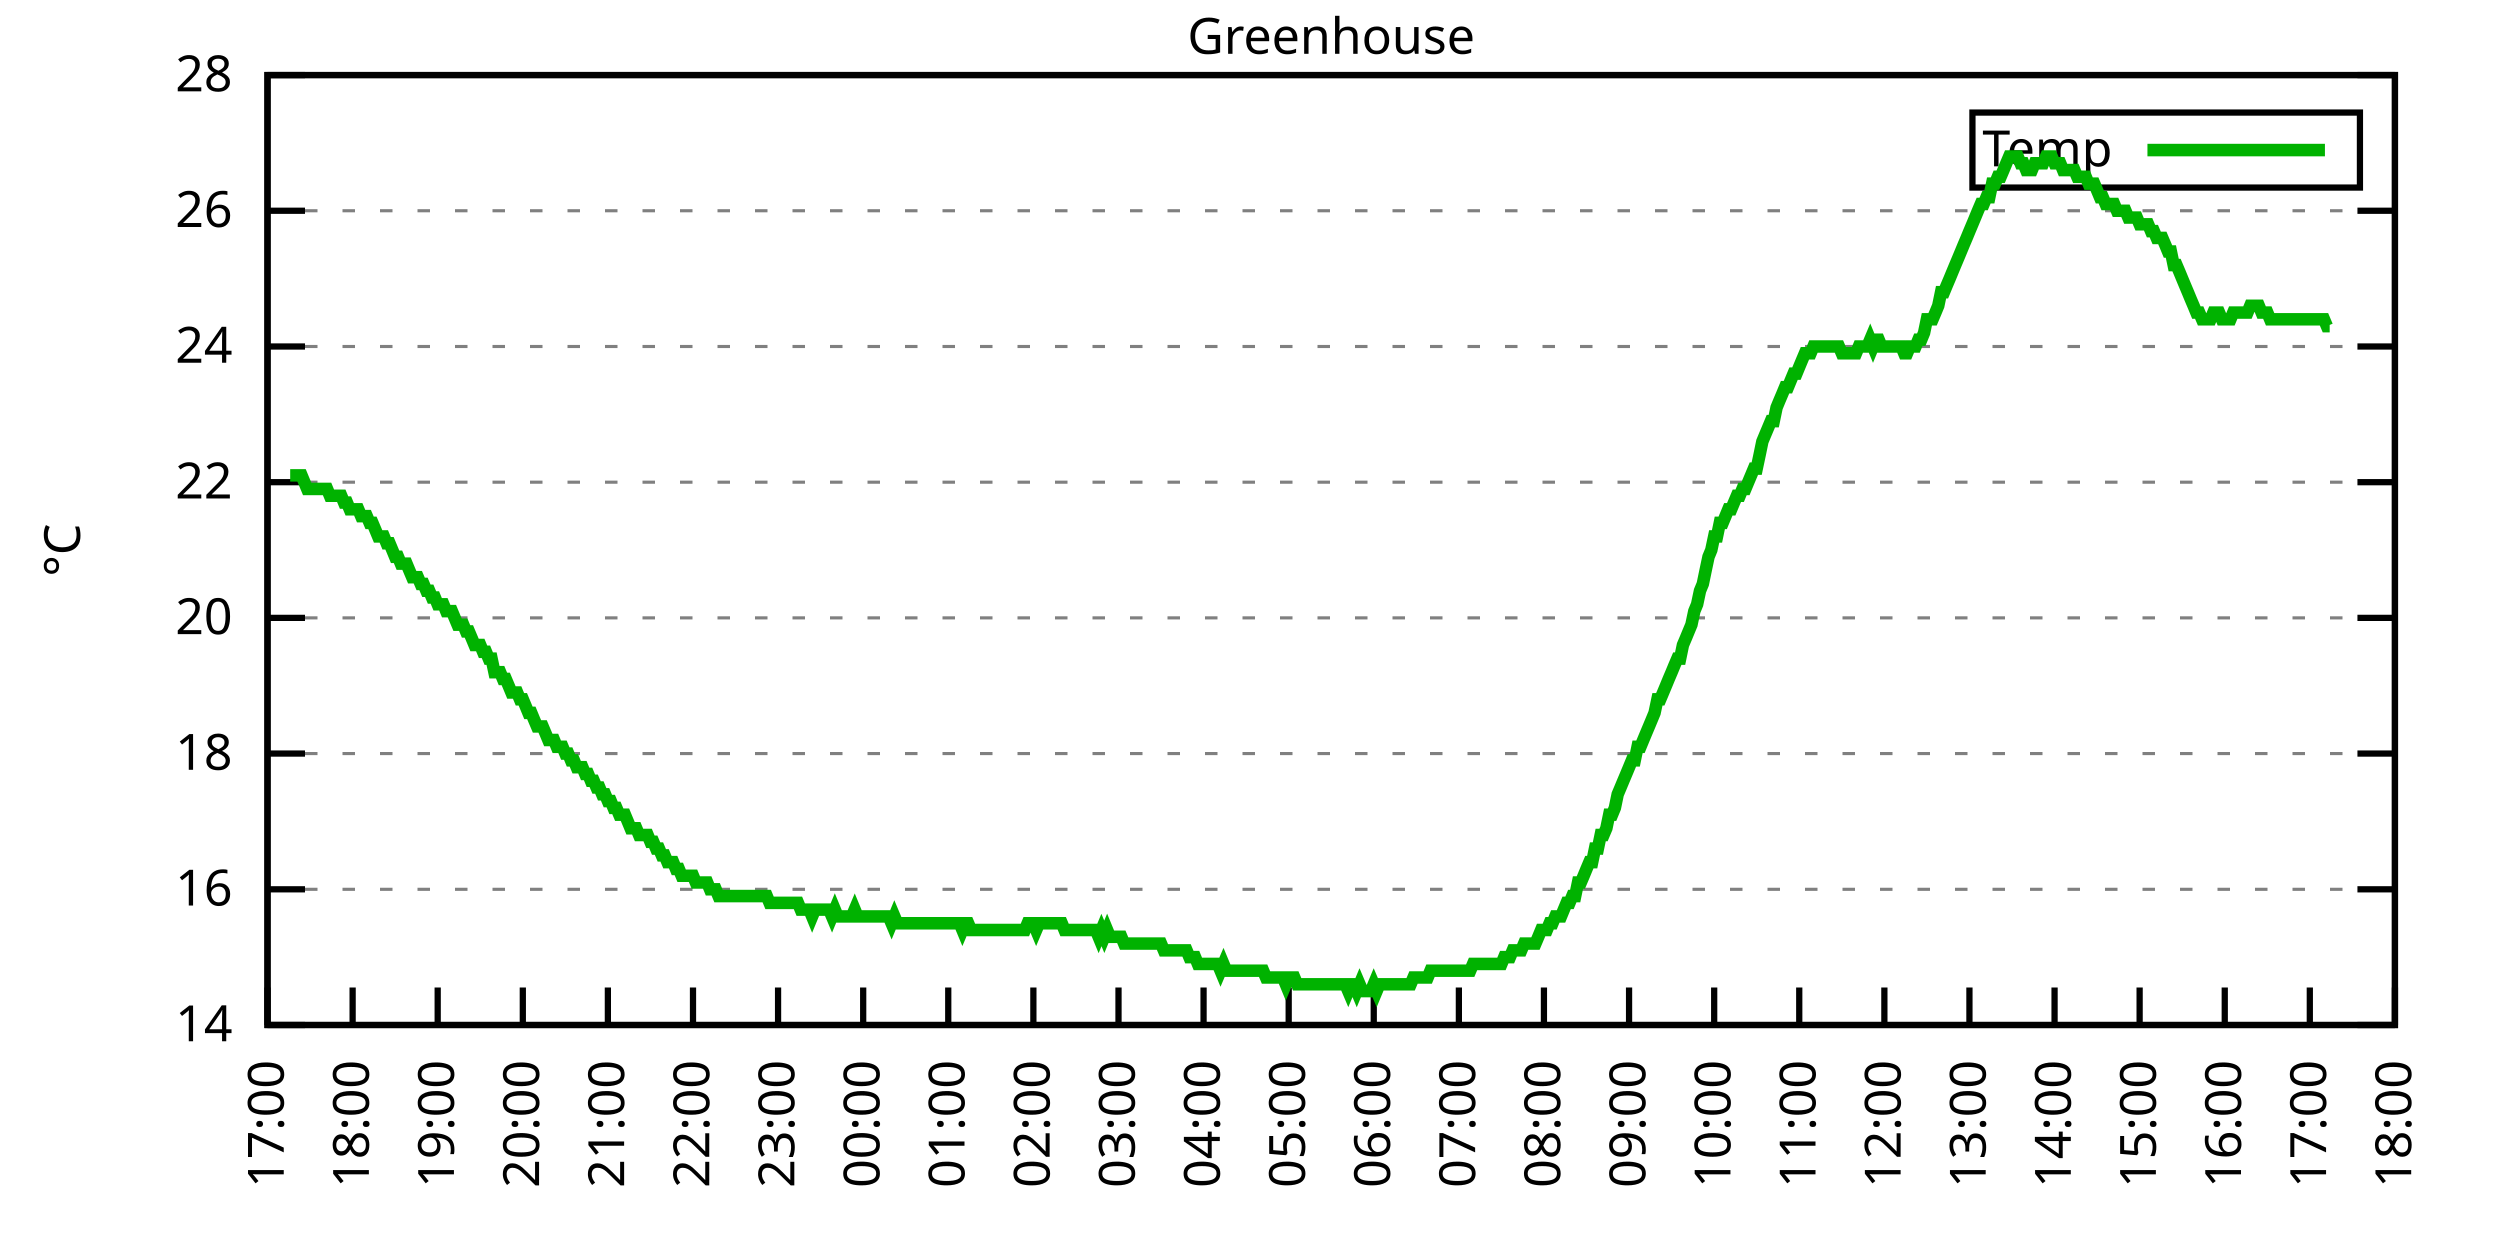
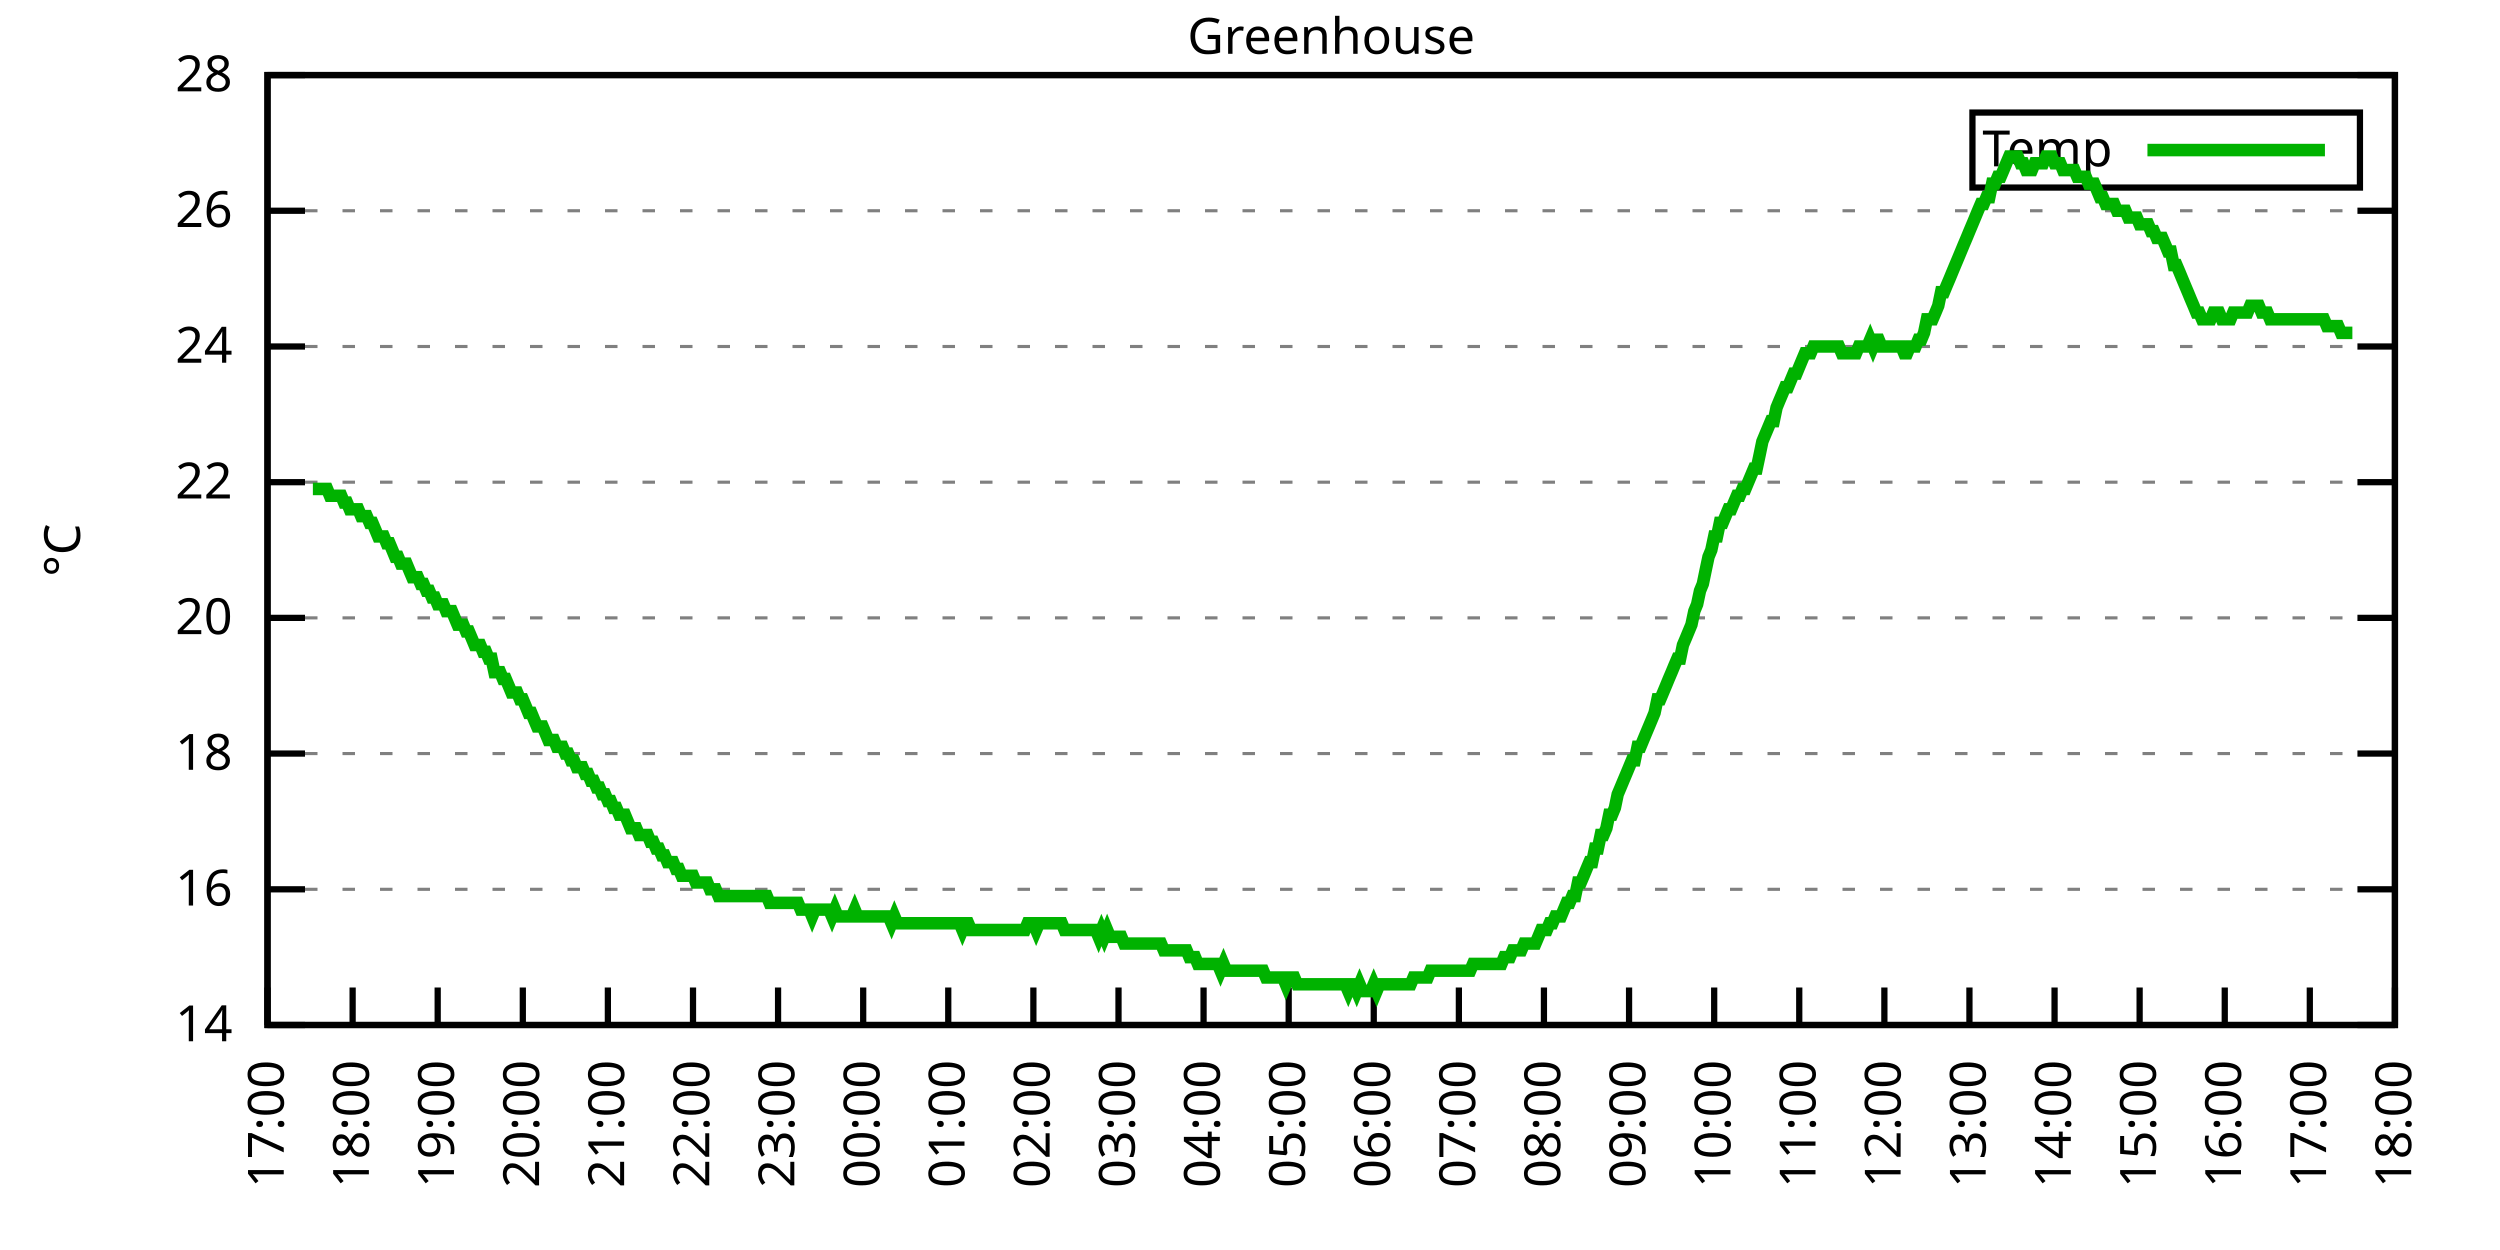
<svg xmlns="http://www.w3.org/2000/svg" xmlns:xlink="http://www.w3.org/1999/xlink" width="400" height="200" viewBox="0 0 400 200">
  <g id="gnuplot_canvas">
    <rect x="0" y="0" width="400" height="200" fill="none" />
    <defs>
      <circle id="gpDot" r="0.5" stroke-width="0.5" stroke="currentColor" />
      <path id="gpPt0" stroke-width="0.333" stroke="currentColor" d="M-1,0 h2 M0,-1 v2" />
      <path id="gpPt1" stroke-width="0.333" stroke="currentColor" d="M-1,-1 L1,1 M1,-1 L-1,1" />
      <path id="gpPt2" stroke-width="0.333" stroke="currentColor" d="M-1,0 L1,0 M0,-1 L0,1 M-1,-1 L1,1 M-1,1 L1,-1" />
      <rect id="gpPt3" stroke-width="0.333" stroke="currentColor" x="-1" y="-1" width="2" height="2" />
      <rect id="gpPt4" stroke-width="0.333" stroke="currentColor" fill="currentColor" x="-1" y="-1" width="2" height="2" />
      <circle id="gpPt5" stroke-width="0.333" stroke="currentColor" cx="0" cy="0" r="1" />
      <use xlink:href="#gpPt5" id="gpPt6" fill="currentColor" stroke="none" />
      <path id="gpPt7" stroke-width="0.333" stroke="currentColor" d="M0,-1.33 L-1.33,0.67 L1.33,0.67 z" />
      <use xlink:href="#gpPt7" id="gpPt8" fill="currentColor" stroke="none" />
      <use xlink:href="#gpPt7" id="gpPt9" stroke="currentColor" transform="rotate(180)" />
      <use xlink:href="#gpPt9" id="gpPt10" fill="currentColor" stroke="none" />
      <use xlink:href="#gpPt3" id="gpPt11" stroke="currentColor" transform="rotate(45)" />
      <use xlink:href="#gpPt11" id="gpPt12" fill="currentColor" stroke="none" />
      <path id="gpPt13" stroke-width="0.333" stroke="currentColor" d="M0,1.330 L1.265,0.411 L0.782,-1.067 L-0.782,-1.076 L-1.265,0.411 z" />
      <use xlink:href="#gpPt13" id="gpPt14" fill="currentColor" stroke="none" />
      <filter id="textbox" filterUnits="objectBoundingBox" x="0" y="0" height="1" width="1">
        <feFlood flood-color="white" flood-opacity="1" result="bgnd" />
        <feComposite in="SourceGraphic" in2="bgnd" operator="atop" />
      </filter>
      <filter id="greybox" filterUnits="objectBoundingBox" x="0" y="0" height="1" width="1">
        <feFlood flood-color="lightgrey" flood-opacity="1" result="grey" />
        <feComposite in="SourceGraphic" in2="grey" operator="atop" />
      </filter>
    </defs>
    <g fill="none" color="white" stroke="currentColor" stroke-width="1.00" stroke-linecap="butt" stroke-linejoin="miter">
</g>
    <g fill="none" color="black" stroke="currentColor" stroke-width="1.00" stroke-linecap="butt" stroke-linejoin="miter">
      <g stroke="none" shape-rendering="crispEdges">
        <polygon fill="rgb(255, 255, 255)" points="42.80,164.00 383.18,164.00 383.18,12.02 42.80,12.02 " />
      </g>
    </g>
    <g fill="none" color="black" stroke="currentColor" stroke-width="1.00" stroke-linecap="butt" stroke-linejoin="miter">
</g>
    <g fill="none" color="black" stroke="black" stroke-width="0.50" stroke-linecap="butt" stroke-linejoin="miter">
</g>
    <g fill="none" color="gray" stroke="currentColor" stroke-width="0.50" stroke-linecap="butt" stroke-linejoin="miter">
      <path stroke="gray" stroke-dasharray="2,4" class="gridline" d="M42.80,164.00 L383.19,164.00  " />
    </g>
    <g fill="none" color="gray" stroke="gray" stroke-width="1.00" stroke-linecap="butt" stroke-linejoin="miter">
</g>
    <g fill="none" color="black" stroke="currentColor" stroke-width="1.00" stroke-linecap="butt" stroke-linejoin="miter">
      <path stroke="black" d="M42.80,164.00 L48.80,164.00 M383.19,164.00 L377.19,164.00  " />
      <g transform="translate(37.20,166.60)" stroke="none" fill="black" font-family="Sans" font-size="8.00" text-anchor="end">
        <text>
          <tspan font-family="Sans"> 14</tspan>
        </text>
      </g>
    </g>
    <g fill="none" color="black" stroke="currentColor" stroke-width="1.00" stroke-linecap="butt" stroke-linejoin="miter">
</g>
    <g fill="none" color="black" stroke="black" stroke-width="0.50" stroke-linecap="butt" stroke-linejoin="miter">
</g>
    <g fill="none" color="gray" stroke="currentColor" stroke-width="0.50" stroke-linecap="butt" stroke-linejoin="miter">
      <path stroke="gray" stroke-dasharray="2,4" class="gridline" d="M42.80,142.29 L383.19,142.29  " />
    </g>
    <g fill="none" color="gray" stroke="gray" stroke-width="1.00" stroke-linecap="butt" stroke-linejoin="miter">
</g>
    <g fill="none" color="black" stroke="currentColor" stroke-width="1.00" stroke-linecap="butt" stroke-linejoin="miter">
      <path stroke="black" d="M42.80,142.29 L48.80,142.29 M383.19,142.29 L377.19,142.29  " />
      <g transform="translate(37.20,144.89)" stroke="none" fill="black" font-family="Sans" font-size="8.00" text-anchor="end">
        <text>
          <tspan font-family="Sans"> 16</tspan>
        </text>
      </g>
    </g>
    <g fill="none" color="black" stroke="currentColor" stroke-width="1.00" stroke-linecap="butt" stroke-linejoin="miter">
</g>
    <g fill="none" color="black" stroke="black" stroke-width="0.50" stroke-linecap="butt" stroke-linejoin="miter">
</g>
    <g fill="none" color="gray" stroke="currentColor" stroke-width="0.50" stroke-linecap="butt" stroke-linejoin="miter">
      <path stroke="gray" stroke-dasharray="2,4" class="gridline" d="M42.80,120.57 L383.19,120.57  " />
    </g>
    <g fill="none" color="gray" stroke="gray" stroke-width="1.00" stroke-linecap="butt" stroke-linejoin="miter">
</g>
    <g fill="none" color="black" stroke="currentColor" stroke-width="1.00" stroke-linecap="butt" stroke-linejoin="miter">
      <path stroke="black" d="M42.80,120.57 L48.80,120.57 M383.19,120.57 L377.19,120.57  " />
      <g transform="translate(37.20,123.17)" stroke="none" fill="black" font-family="Sans" font-size="8.00" text-anchor="end">
        <text>
          <tspan font-family="Sans"> 18</tspan>
        </text>
      </g>
    </g>
    <g fill="none" color="black" stroke="currentColor" stroke-width="1.00" stroke-linecap="butt" stroke-linejoin="miter">
</g>
    <g fill="none" color="black" stroke="black" stroke-width="0.50" stroke-linecap="butt" stroke-linejoin="miter">
</g>
    <g fill="none" color="gray" stroke="currentColor" stroke-width="0.50" stroke-linecap="butt" stroke-linejoin="miter">
      <path stroke="gray" stroke-dasharray="2,4" class="gridline" d="M42.80,98.86 L383.19,98.86  " />
    </g>
    <g fill="none" color="gray" stroke="gray" stroke-width="1.00" stroke-linecap="butt" stroke-linejoin="miter">
</g>
    <g fill="none" color="black" stroke="currentColor" stroke-width="1.00" stroke-linecap="butt" stroke-linejoin="miter">
      <path stroke="black" d="M42.80,98.86 L48.80,98.86 M383.19,98.86 L377.19,98.86  " />
      <g transform="translate(37.20,101.46)" stroke="none" fill="black" font-family="Sans" font-size="8.00" text-anchor="end">
        <text>
          <tspan font-family="Sans"> 20</tspan>
        </text>
      </g>
    </g>
    <g fill="none" color="black" stroke="currentColor" stroke-width="1.00" stroke-linecap="butt" stroke-linejoin="miter">
</g>
    <g fill="none" color="black" stroke="black" stroke-width="0.50" stroke-linecap="butt" stroke-linejoin="miter">
</g>
    <g fill="none" color="gray" stroke="currentColor" stroke-width="0.50" stroke-linecap="butt" stroke-linejoin="miter">
      <path stroke="gray" stroke-dasharray="2,4" class="gridline" d="M42.80,77.15 L383.19,77.15  " />
    </g>
    <g fill="none" color="gray" stroke="gray" stroke-width="1.00" stroke-linecap="butt" stroke-linejoin="miter">
</g>
    <g fill="none" color="black" stroke="currentColor" stroke-width="1.00" stroke-linecap="butt" stroke-linejoin="miter">
      <path stroke="black" d="M42.80,77.15 L48.80,77.15 M383.19,77.15 L377.19,77.15  " />
      <g transform="translate(37.20,79.75)" stroke="none" fill="black" font-family="Sans" font-size="8.00" text-anchor="end">
        <text>
          <tspan font-family="Sans"> 22</tspan>
        </text>
      </g>
    </g>
    <g fill="none" color="black" stroke="currentColor" stroke-width="1.00" stroke-linecap="butt" stroke-linejoin="miter">
</g>
    <g fill="none" color="black" stroke="black" stroke-width="0.50" stroke-linecap="butt" stroke-linejoin="miter">
</g>
    <g fill="none" color="gray" stroke="currentColor" stroke-width="0.50" stroke-linecap="butt" stroke-linejoin="miter">
      <path stroke="gray" stroke-dasharray="2,4" class="gridline" d="M42.80,55.44 L383.19,55.44  " />
    </g>
    <g fill="none" color="gray" stroke="gray" stroke-width="1.00" stroke-linecap="butt" stroke-linejoin="miter">
</g>
    <g fill="none" color="black" stroke="currentColor" stroke-width="1.00" stroke-linecap="butt" stroke-linejoin="miter">
      <path stroke="black" d="M42.80,55.44 L48.80,55.44 M383.19,55.44 L377.19,55.44  " />
      <g transform="translate(37.20,58.04)" stroke="none" fill="black" font-family="Sans" font-size="8.00" text-anchor="end">
        <text>
          <tspan font-family="Sans"> 24</tspan>
        </text>
      </g>
    </g>
    <g fill="none" color="black" stroke="currentColor" stroke-width="1.00" stroke-linecap="butt" stroke-linejoin="miter">
</g>
    <g fill="none" color="black" stroke="black" stroke-width="0.50" stroke-linecap="butt" stroke-linejoin="miter">
</g>
    <g fill="none" color="gray" stroke="currentColor" stroke-width="0.50" stroke-linecap="butt" stroke-linejoin="miter">
      <path stroke="gray" stroke-dasharray="2,4" class="gridline" d="M42.80,33.72 L383.19,33.72  " />
    </g>
    <g fill="none" color="gray" stroke="gray" stroke-width="1.00" stroke-linecap="butt" stroke-linejoin="miter">
</g>
    <g fill="none" color="black" stroke="currentColor" stroke-width="1.00" stroke-linecap="butt" stroke-linejoin="miter">
      <path stroke="black" d="M42.80,33.72 L48.80,33.72 M383.19,33.72 L377.19,33.72  " />
      <g transform="translate(37.20,36.32)" stroke="none" fill="black" font-family="Sans" font-size="8.00" text-anchor="end">
        <text>
          <tspan font-family="Sans"> 26</tspan>
        </text>
      </g>
    </g>
    <g fill="none" color="black" stroke="currentColor" stroke-width="1.00" stroke-linecap="butt" stroke-linejoin="miter">
</g>
    <g fill="none" color="black" stroke="black" stroke-width="0.50" stroke-linecap="butt" stroke-linejoin="miter">
</g>
    <g fill="none" color="gray" stroke="currentColor" stroke-width="0.50" stroke-linecap="butt" stroke-linejoin="miter">
      <path stroke="gray" stroke-dasharray="2,4" class="gridline" d="M42.80,12.01 L383.19,12.01  " />
    </g>
    <g fill="none" color="gray" stroke="gray" stroke-width="1.00" stroke-linecap="butt" stroke-linejoin="miter">
</g>
    <g fill="none" color="black" stroke="currentColor" stroke-width="1.00" stroke-linecap="butt" stroke-linejoin="miter">
      <path stroke="black" d="M42.80,12.01 L48.80,12.01 M383.19,12.01 L377.19,12.01  " />
      <g transform="translate(37.20,14.61)" stroke="none" fill="black" font-family="Sans" font-size="8.00" text-anchor="end">
        <text>
          <tspan font-family="Sans"> 28</tspan>
        </text>
      </g>
    </g>
    <g fill="none" color="black" stroke="currentColor" stroke-width="1.00" stroke-linecap="butt" stroke-linejoin="miter">
      <path stroke="black" d="M42.80,164.00 L42.80,158.00  " />
      <g transform="translate(45.40,169.60) rotate(270.00)" stroke="none" fill="black" font-family="Sans" font-size="8.00" text-anchor="end">
        <text>
          <tspan font-family="Sans">17:00</tspan>
        </text>
      </g>
    </g>
    <g fill="none" color="black" stroke="currentColor" stroke-width="1.00" stroke-linecap="butt" stroke-linejoin="miter">
      <path stroke="black" d="M56.42,164.00 L56.42,158.00  " />
      <g transform="translate(59.02,169.60) rotate(270.00)" stroke="none" fill="black" font-family="Sans" font-size="8.00" text-anchor="end">
        <text>
          <tspan font-family="Sans">18:00</tspan>
        </text>
      </g>
    </g>
    <g fill="none" color="black" stroke="currentColor" stroke-width="1.00" stroke-linecap="butt" stroke-linejoin="miter">
      <path stroke="black" d="M70.03,164.00 L70.03,158.00  " />
      <g transform="translate(72.63,169.60) rotate(270.00)" stroke="none" fill="black" font-family="Sans" font-size="8.00" text-anchor="end">
        <text>
          <tspan font-family="Sans">19:00</tspan>
        </text>
      </g>
    </g>
    <g fill="none" color="black" stroke="currentColor" stroke-width="1.00" stroke-linecap="butt" stroke-linejoin="miter">
      <path stroke="black" d="M83.65,164.00 L83.65,158.00  " />
      <g transform="translate(86.25,169.60) rotate(270.00)" stroke="none" fill="black" font-family="Sans" font-size="8.00" text-anchor="end">
        <text>
          <tspan font-family="Sans">20:00</tspan>
        </text>
      </g>
    </g>
    <g fill="none" color="black" stroke="currentColor" stroke-width="1.00" stroke-linecap="butt" stroke-linejoin="miter">
      <path stroke="black" d="M97.26,164.00 L97.26,158.00  " />
      <g transform="translate(99.86,169.60) rotate(270.00)" stroke="none" fill="black" font-family="Sans" font-size="8.00" text-anchor="end">
        <text>
          <tspan font-family="Sans">21:00</tspan>
        </text>
      </g>
    </g>
    <g fill="none" color="black" stroke="currentColor" stroke-width="1.00" stroke-linecap="butt" stroke-linejoin="miter">
      <path stroke="black" d="M110.88,164.00 L110.88,158.00  " />
      <g transform="translate(113.48,169.60) rotate(270.00)" stroke="none" fill="black" font-family="Sans" font-size="8.00" text-anchor="end">
        <text>
          <tspan font-family="Sans">22:00</tspan>
        </text>
      </g>
    </g>
    <g fill="none" color="black" stroke="currentColor" stroke-width="1.00" stroke-linecap="butt" stroke-linejoin="miter">
      <path stroke="black" d="M124.49,164.00 L124.49,158.00  " />
      <g transform="translate(127.09,169.60) rotate(270.00)" stroke="none" fill="black" font-family="Sans" font-size="8.00" text-anchor="end">
        <text>
          <tspan font-family="Sans">23:00</tspan>
        </text>
      </g>
    </g>
    <g fill="none" color="black" stroke="currentColor" stroke-width="1.00" stroke-linecap="butt" stroke-linejoin="miter">
      <path stroke="black" d="M138.11,164.00 L138.11,158.00  " />
      <g transform="translate(140.71,169.60) rotate(270.00)" stroke="none" fill="black" font-family="Sans" font-size="8.00" text-anchor="end">
        <text>
          <tspan font-family="Sans">00:00</tspan>
        </text>
      </g>
    </g>
    <g fill="none" color="black" stroke="currentColor" stroke-width="1.00" stroke-linecap="butt" stroke-linejoin="miter">
      <path stroke="black" d="M151.72,164.00 L151.72,158.00  " />
      <g transform="translate(154.32,169.60) rotate(270.00)" stroke="none" fill="black" font-family="Sans" font-size="8.00" text-anchor="end">
        <text>
          <tspan font-family="Sans">01:00</tspan>
        </text>
      </g>
    </g>
    <g fill="none" color="black" stroke="currentColor" stroke-width="1.00" stroke-linecap="butt" stroke-linejoin="miter">
      <path stroke="black" d="M165.34,164.00 L165.34,158.00  " />
      <g transform="translate(167.94,169.60) rotate(270.00)" stroke="none" fill="black" font-family="Sans" font-size="8.00" text-anchor="end">
        <text>
          <tspan font-family="Sans">02:00</tspan>
        </text>
      </g>
    </g>
    <g fill="none" color="black" stroke="currentColor" stroke-width="1.00" stroke-linecap="butt" stroke-linejoin="miter">
      <path stroke="black" d="M178.96,164.00 L178.96,158.00  " />
      <g transform="translate(181.56,169.60) rotate(270.00)" stroke="none" fill="black" font-family="Sans" font-size="8.00" text-anchor="end">
        <text>
          <tspan font-family="Sans">03:00</tspan>
        </text>
      </g>
    </g>
    <g fill="none" color="black" stroke="currentColor" stroke-width="1.00" stroke-linecap="butt" stroke-linejoin="miter">
      <path stroke="black" d="M192.57,164.00 L192.57,158.00  " />
      <g transform="translate(195.17,169.60) rotate(270.00)" stroke="none" fill="black" font-family="Sans" font-size="8.00" text-anchor="end">
        <text>
          <tspan font-family="Sans">04:00</tspan>
        </text>
      </g>
    </g>
    <g fill="none" color="black" stroke="currentColor" stroke-width="1.00" stroke-linecap="butt" stroke-linejoin="miter">
      <path stroke="black" d="M206.19,164.00 L206.19,158.00  " />
      <g transform="translate(208.79,169.60) rotate(270.00)" stroke="none" fill="black" font-family="Sans" font-size="8.00" text-anchor="end">
        <text>
          <tspan font-family="Sans">05:00</tspan>
        </text>
      </g>
    </g>
    <g fill="none" color="black" stroke="currentColor" stroke-width="1.00" stroke-linecap="butt" stroke-linejoin="miter">
      <path stroke="black" d="M219.80,164.00 L219.80,158.00  " />
      <g transform="translate(222.40,169.60) rotate(270.00)" stroke="none" fill="black" font-family="Sans" font-size="8.00" text-anchor="end">
        <text>
          <tspan font-family="Sans">06:00</tspan>
        </text>
      </g>
    </g>
    <g fill="none" color="black" stroke="currentColor" stroke-width="1.00" stroke-linecap="butt" stroke-linejoin="miter">
      <path stroke="black" d="M233.42,164.00 L233.42,158.00  " />
      <g transform="translate(236.02,169.60) rotate(270.00)" stroke="none" fill="black" font-family="Sans" font-size="8.00" text-anchor="end">
        <text>
          <tspan font-family="Sans">07:00</tspan>
        </text>
      </g>
    </g>
    <g fill="none" color="black" stroke="currentColor" stroke-width="1.00" stroke-linecap="butt" stroke-linejoin="miter">
      <path stroke="black" d="M247.03,164.00 L247.03,158.00  " />
      <g transform="translate(249.63,169.60) rotate(270.00)" stroke="none" fill="black" font-family="Sans" font-size="8.00" text-anchor="end">
        <text>
          <tspan font-family="Sans">08:00</tspan>
        </text>
      </g>
    </g>
    <g fill="none" color="black" stroke="currentColor" stroke-width="1.00" stroke-linecap="butt" stroke-linejoin="miter">
      <path stroke="black" d="M260.65,164.00 L260.65,158.00  " />
      <g transform="translate(263.25,169.60) rotate(270.00)" stroke="none" fill="black" font-family="Sans" font-size="8.00" text-anchor="end">
        <text>
          <tspan font-family="Sans">09:00</tspan>
        </text>
      </g>
    </g>
    <g fill="none" color="black" stroke="currentColor" stroke-width="1.00" stroke-linecap="butt" stroke-linejoin="miter">
      <path stroke="black" d="M274.27,164.00 L274.27,158.00  " />
      <g transform="translate(276.87,169.60) rotate(270.00)" stroke="none" fill="black" font-family="Sans" font-size="8.00" text-anchor="end">
        <text>
          <tspan font-family="Sans">10:00</tspan>
        </text>
      </g>
    </g>
    <g fill="none" color="black" stroke="currentColor" stroke-width="1.00" stroke-linecap="butt" stroke-linejoin="miter">
      <path stroke="black" d="M287.88,164.00 L287.88,158.00  " />
      <g transform="translate(290.48,169.60) rotate(270.00)" stroke="none" fill="black" font-family="Sans" font-size="8.00" text-anchor="end">
        <text>
          <tspan font-family="Sans">11:00</tspan>
        </text>
      </g>
    </g>
    <g fill="none" color="black" stroke="currentColor" stroke-width="1.00" stroke-linecap="butt" stroke-linejoin="miter">
      <path stroke="black" d="M301.50,164.00 L301.50,158.00  " />
      <g transform="translate(304.10,169.60) rotate(270.00)" stroke="none" fill="black" font-family="Sans" font-size="8.00" text-anchor="end">
        <text>
          <tspan font-family="Sans">12:00</tspan>
        </text>
      </g>
    </g>
    <g fill="none" color="black" stroke="currentColor" stroke-width="1.00" stroke-linecap="butt" stroke-linejoin="miter">
      <path stroke="black" d="M315.11,164.00 L315.11,158.00  " />
      <g transform="translate(317.71,169.60) rotate(270.00)" stroke="none" fill="black" font-family="Sans" font-size="8.00" text-anchor="end">
        <text>
          <tspan font-family="Sans">13:00</tspan>
        </text>
      </g>
    </g>
    <g fill="none" color="black" stroke="currentColor" stroke-width="1.00" stroke-linecap="butt" stroke-linejoin="miter">
      <path stroke="black" d="M328.73,164.00 L328.73,158.00  " />
      <g transform="translate(331.33,169.60) rotate(270.00)" stroke="none" fill="black" font-family="Sans" font-size="8.00" text-anchor="end">
        <text>
          <tspan font-family="Sans">14:00</tspan>
        </text>
      </g>
    </g>
    <g fill="none" color="black" stroke="currentColor" stroke-width="1.00" stroke-linecap="butt" stroke-linejoin="miter">
      <path stroke="black" d="M342.34,164.00 L342.34,158.00  " />
      <g transform="translate(344.94,169.60) rotate(270.00)" stroke="none" fill="black" font-family="Sans" font-size="8.00" text-anchor="end">
        <text>
          <tspan font-family="Sans">15:00</tspan>
        </text>
      </g>
    </g>
    <g fill="none" color="black" stroke="currentColor" stroke-width="1.00" stroke-linecap="butt" stroke-linejoin="miter">
      <path stroke="black" d="M355.96,164.00 L355.96,158.00  " />
      <g transform="translate(358.56,169.60) rotate(270.00)" stroke="none" fill="black" font-family="Sans" font-size="8.00" text-anchor="end">
        <text>
          <tspan font-family="Sans">16:00</tspan>
        </text>
      </g>
    </g>
    <g fill="none" color="black" stroke="currentColor" stroke-width="1.00" stroke-linecap="butt" stroke-linejoin="miter">
      <path stroke="black" d="M369.57,164.00 L369.57,158.00  " />
      <g transform="translate(372.17,169.60) rotate(270.00)" stroke="none" fill="black" font-family="Sans" font-size="8.00" text-anchor="end">
        <text>
          <tspan font-family="Sans">17:00</tspan>
        </text>
      </g>
    </g>
    <g fill="none" color="black" stroke="currentColor" stroke-width="1.00" stroke-linecap="butt" stroke-linejoin="miter">
      <path stroke="black" d="M383.19,164.00 L383.19,158.00  " />
      <g transform="translate(385.79,169.60) rotate(270.00)" stroke="none" fill="black" font-family="Sans" font-size="8.00" text-anchor="end">
        <text>
          <tspan font-family="Sans">18:00</tspan>
        </text>
      </g>
    </g>
    <g fill="none" color="black" stroke="currentColor" stroke-width="1.00" stroke-linecap="butt" stroke-linejoin="miter">
</g>
    <g fill="none" color="black" stroke="currentColor" stroke-width="1.00" stroke-linecap="butt" stroke-linejoin="miter">
      <path stroke="black" d="M42.80,12.01 L42.80,164.00 L383.19,164.00 L383.19,12.01 L42.80,12.01 Z  " />
    </g>
    <g fill="none" color="black" stroke="currentColor" stroke-width="1.00" stroke-linecap="butt" stroke-linejoin="miter">
</g>
    <g fill="none" color="black" stroke="currentColor" stroke-width="1.00" stroke-linecap="butt" stroke-linejoin="miter">
      <path stroke="black" d="M315.59,30.01 L315.59,18.01 L377.59,18.01 L377.59,30.01 L315.59,30.01 Z  " />
    </g>
    <g id="Greenhouse_plot_1">
      <g fill="none" color="white" stroke="black" stroke-width="2.00" stroke-linecap="butt" stroke-linejoin="miter">
</g>
      <g fill="none" color="black" stroke="currentColor" stroke-width="2.00" stroke-linecap="butt" stroke-linejoin="miter">
        <g transform="translate(337.99,26.61)" stroke="none" fill="black" font-family="Sans" font-size="8.00" text-anchor="end">
          <text>
            <tspan font-family="Sans">Temp</tspan>
          </text>
        </g>
      </g>
      <g fill="none" color="black" stroke="currentColor" stroke-width="2.00" stroke-linecap="butt" stroke-linejoin="miter">
-         <path stroke="rgb(  0, 178,   0)" d="M343.59,24.01 L371.99,24.01 M46.43,76.06 L46.88,76.06 L47.34,76.06 L47.79,76.06 L48.25,76.06 L48.70,77.15   L49.15,78.23 L49.61,78.23 L50.06,78.23 L50.52,78.23 L50.97,78.23 L51.42,78.23 L51.88,78.23 L52.33,78.23   L52.78,79.32 L53.24,79.32 L53.69,79.32 L54.15,79.32 L54.60,79.32 L55.05,80.41 L55.51,80.41 L55.96,81.49   L56.42,81.49 L56.87,81.49 L57.32,81.49 L57.78,82.58 L58.23,82.58 L58.68,82.58 L59.14,83.66 L59.59,83.66   L60.05,84.75 L60.50,85.83 L60.95,85.83 L61.41,85.83 L61.86,86.92 L62.32,86.92 L62.77,88.00 L63.22,89.09   L63.68,89.09 L64.13,90.18 L64.58,90.18 L65.04,90.18 L65.49,91.26 L65.95,92.35 L66.40,92.35 L66.85,92.35   L67.31,93.43 L67.76,93.43 L68.22,94.52 L68.67,94.52 L69.12,95.60 L69.58,95.60 L70.03,96.69 L70.49,96.69   L70.94,96.69 L71.39,97.78 L71.85,97.78 L72.30,97.78 L72.75,98.86 L73.21,99.95 L73.66,99.95 L74.12,99.95   L74.57,101.03 L75.02,101.03 L75.48,102.12 L75.93,103.20 L76.39,103.20 L76.84,103.20 L77.29,104.29 L77.75,104.29   L78.20,105.38 L78.65,105.38 L79.11,107.55 L79.56,107.55 L80.02,107.55 L80.47,108.63 L80.92,108.63 L81.38,109.72   L81.83,110.80 L82.29,110.80 L82.74,110.80 L83.19,111.89 L83.65,111.89 L84.10,112.97 L84.55,114.06 L85.01,114.06   L85.46,115.15 L85.92,116.23 L86.37,116.23 L86.82,116.23 L87.28,117.32 L87.73,118.40 L88.19,118.40 L88.64,118.40   L89.09,119.49 L89.55,119.49 L90.00,119.49 L90.45,120.57 L90.91,120.57 L91.36,121.66 L91.82,121.66 L92.27,122.75   L92.72,122.75 L93.18,122.75 L93.63,123.83 L94.09,123.83 L94.54,124.92 L94.99,124.92 L95.45,126.00 L95.90,126.00   L96.35,127.09 L96.81,127.09 L97.26,128.17 L97.72,128.17 L98.17,129.26 L98.62,129.26 L99.08,130.35 L99.53,130.35   L99.99,130.35 L100.44,131.43 L100.89,132.52 L101.35,132.52 L101.80,132.52 L102.25,133.60 L102.71,133.60 L103.16,133.60   L103.62,133.60 L104.07,134.69 L104.52,134.69 L104.98,135.77 L105.43,135.77 L105.89,136.86 L106.34,136.86 L106.79,137.94   L107.25,137.94 L107.70,137.94 L108.15,139.03 L108.61,139.03 L109.06,140.12 L109.52,140.12 L109.97,140.12 L110.42,140.12   L110.88,140.12 L111.33,141.20 L111.79,141.20 L112.24,141.20 L112.69,141.20 L113.15,141.20 L113.60,142.29 L114.05,142.29   L114.51,142.29 L114.96,143.37 L115.42,143.37 L115.87,143.37 L116.32,143.37 L116.78,143.37 L117.23,143.37 L117.69,143.37   L118.14,143.37 L118.59,143.37 L119.05,143.37 L119.50,143.37 L119.96,143.37 L120.41,143.37 L120.86,143.37 L121.32,143.37   L121.77,143.37 L122.22,143.37 L122.68,143.37 L123.13,144.46 L123.59,144.46 L124.04,144.46 L124.49,144.46 L124.95,144.46   L125.40,144.46 L125.86,144.46 L126.31,144.46 L126.76,144.46 L127.22,144.46 L127.67,144.46 L128.12,145.54 L128.58,145.54   L129.03,145.54 L129.49,145.54 L129.94,146.63 L130.39,145.54 L130.85,145.54 L131.30,145.54 L131.76,145.54 L132.21,145.54   L132.66,145.54 L133.12,146.63 L133.57,145.54 L134.02,146.63 L134.48,146.63 L134.93,146.63 L135.39,146.63 L135.84,146.63   L136.29,146.63 L136.75,145.54 L137.20,146.63 L137.66,146.63 L138.11,146.63 L138.56,146.63 L139.02,146.63 L139.47,146.63   L139.92,146.63 L140.38,146.63 L140.83,146.63 L141.29,146.63 L141.74,146.63 L142.19,146.63 L142.65,147.72 L143.10,146.63   L143.56,147.72 L144.01,147.72 L144.46,147.72 L144.92,147.72 L145.37,147.72 L145.82,147.72 L146.28,147.72 L146.73,147.72   L147.19,147.72 L147.64,147.72 L148.09,147.72 L148.55,147.72 L149.00,147.72 L149.46,147.72 L149.91,147.72 L150.36,147.72   L150.82,147.72 L151.27,147.72 L151.72,147.72 L152.18,147.72 L152.63,147.72 L153.09,147.72 L153.54,147.72 L153.99,148.80   L154.45,147.72 L154.90,147.72 L155.36,148.80 L155.81,148.80 L156.26,148.80 L156.72,148.80 L157.17,148.80 L157.62,148.80   L158.08,148.80 L158.53,148.80 L158.99,148.80 L159.44,148.80 L159.89,148.80 L160.35,148.80 L160.80,148.80 L161.26,148.80   L161.71,148.80 L162.16,148.80 L162.62,148.80 L163.07,148.80 L163.52,148.80 L163.98,148.80 L164.43,147.72 L164.89,147.72   L165.34,147.72 L165.79,148.80 L166.25,147.72 L166.70,147.72 L167.16,147.72 L167.61,147.72 L168.06,147.72 L168.52,147.72   L168.97,147.72 L169.43,147.72 L169.88,147.72 L170.33,148.80 L170.79,148.80 L171.24,148.80 L171.69,148.80 L172.15,148.80   L172.60,148.80 L173.06,148.80 L173.51,148.80 L173.96,148.80 L174.42,148.80 L174.87,148.80 L175.33,148.80 L175.78,149.89   L176.23,148.80 L176.69,149.89 L177.14,148.80 L177.59,149.89 L178.05,149.89 L178.50,149.89 L178.96,149.89 L179.41,149.89   L179.86,150.97 L180.32,150.97 L180.77,150.97 L181.23,150.97 L181.68,150.97 L182.13,150.97 L182.59,150.97 L183.04,150.97   L183.49,150.97 L183.95,150.97 L184.40,150.97 L184.86,150.97 L185.31,150.97 L185.76,150.97 L186.22,152.06 L186.67,152.06   L187.13,152.06 L187.58,152.06 L188.03,152.06 L188.49,152.06 L188.94,152.06 L189.39,152.06 L189.85,152.06 L190.30,153.14   L190.76,153.14 L191.21,153.14 L191.66,154.23 L192.12,154.23 L192.57,154.23 L193.03,154.23 L193.48,154.23 L193.93,154.23   L194.39,154.23 L194.84,154.23 L195.29,155.31 L195.75,154.23 L196.20,155.31 L196.66,155.31 L197.11,155.31 L197.56,155.31   L198.02,155.31 L198.47,155.31 L198.93,155.31 L199.38,155.31 L199.83,155.31 L200.29,155.31 L200.74,155.31 L201.19,155.31   L201.65,155.31 L202.10,155.31 L202.56,156.40 L203.01,156.40 L203.46,156.40 L203.92,156.40 L204.37,156.40 L204.83,156.40   L205.28,156.40 L205.73,157.49 L206.19,156.40 L206.64,156.40 L207.09,156.40 L207.55,157.49 L208.00,157.49 L208.46,157.49   L208.91,157.49 L209.36,157.49 L209.82,157.49 L210.27,157.49 L210.73,157.49 L211.18,157.49 L211.63,157.49 L212.09,157.49   L212.54,157.49 L213.00,157.49 L213.45,157.49 L213.90,157.49 L214.36,157.49 L214.81,157.49 L215.26,157.49 L215.72,158.57   L216.17,157.49 L216.63,157.49 L217.08,158.57 L217.53,157.49 L217.99,158.57 L218.44,158.57 L218.90,158.57 L219.35,158.57   L219.80,157.49 L220.26,158.57 L220.71,157.49 L221.16,157.49 L221.62,157.49 L222.07,157.49 L222.53,157.49 L222.98,157.49   L223.43,157.49 L223.89,157.49 L224.34,157.49 L224.80,157.49 L225.25,157.49 L225.70,157.49 L226.16,156.40 L226.61,156.40   L227.06,156.40 L227.52,156.40 L227.97,156.40 L228.43,156.40 L228.88,155.31 L229.33,155.31 L229.79,155.31 L230.24,155.31   L230.70,155.31 L231.15,155.31 L231.60,155.31 L232.06,155.31 L232.51,155.31 L232.96,155.31 L233.42,155.31 L233.87,155.31   L234.33,155.31 L234.78,155.31 L235.23,155.31 L235.69,154.23 L236.14,154.23 L236.60,154.23 L237.05,154.23 L237.50,154.23   L237.96,154.23 L238.41,154.23 L238.86,154.23 L239.32,154.23 L239.77,154.23 L240.23,154.23 L240.68,153.14 L241.13,153.14   L241.59,153.14 L242.04,152.06 L242.50,152.06 L242.95,152.06 L243.40,152.06 L243.86,150.97 L244.31,150.97 L244.76,150.97   L245.22,150.97 L245.67,150.97 L246.13,149.89 L246.58,148.80 L247.03,148.80 L247.49,148.80 L247.94,147.72 L248.40,147.72   L248.85,146.63 L249.30,146.63 L249.76,146.63 L250.21,145.54 L250.66,144.46 L251.12,144.46 L251.57,143.37 L252.03,143.37   L252.48,141.20 L252.93,141.20 L253.39,140.12 L253.84,139.03 L254.30,137.94 L254.75,137.94 L255.20,135.77 L255.66,135.77   L256.11,133.60 L256.56,133.60 L257.02,132.52 L257.47,130.35 L257.93,130.35 L258.38,129.26 L258.83,127.09 L259.29,126.00   L259.74,124.92 L260.20,123.83 L260.65,122.75 L261.10,121.66 L261.56,121.66 L262.01,119.49 L262.47,119.49 L262.92,118.40   L263.37,117.32 L263.83,116.23 L264.28,115.15 L264.73,114.06 L265.19,111.89 L265.64,111.89 L266.10,110.80 L266.55,109.72   L267.00,108.63 L267.46,107.55 L267.91,106.46 L268.37,105.38 L268.82,105.38 L269.27,103.20 L269.73,102.12 L270.18,101.03   L270.63,99.95 L271.09,97.78 L271.54,96.69 L272.00,94.52 L272.45,93.43 L272.90,91.26 L273.36,89.09 L273.81,88.00   L274.27,85.83 L274.72,85.83 L275.17,83.66 L275.63,83.66 L276.08,82.58 L276.53,81.49 L276.99,81.49 L277.44,80.41   L277.90,79.32 L278.35,79.32 L278.80,78.23 L279.26,78.23 L279.71,77.15 L280.17,76.06 L280.62,74.98 L281.07,74.98   L281.53,72.81 L281.98,70.63 L282.43,69.55 L282.89,68.46 L283.34,67.38 L283.80,67.38 L284.25,65.21 L284.70,64.12   L285.16,63.04 L285.61,61.95 L286.07,61.95 L286.52,60.86 L286.97,59.78 L287.43,59.78 L287.88,58.69 L288.33,57.61   L288.79,56.52 L289.24,56.52 L289.70,56.52 L290.15,55.44 L290.60,55.44 L291.06,55.44 L291.51,55.44 L291.97,55.44   L292.42,55.44 L292.87,55.44 L293.33,55.44 L293.78,55.44 L294.23,55.44 L294.69,56.52 L295.14,56.52 L295.60,56.52   L296.05,56.52 L296.50,56.52 L296.96,56.52 L297.41,55.44 L297.87,55.44 L298.32,55.44 L298.77,55.44 L299.23,54.35   L299.68,55.44 L300.13,54.35 L300.59,54.35 L301.04,55.44 L301.50,55.44 L301.95,55.44 L302.40,55.44 L302.86,55.44   L303.31,55.44 L303.77,55.44 L304.22,55.44 L304.67,56.52 L305.13,56.52 L305.58,55.44 L306.03,55.44 L306.49,55.44   L306.94,54.35 L307.40,54.35 L307.85,53.26 L308.30,51.09 L308.76,51.09 L309.21,51.09 L309.67,50.01 L310.12,48.92   L310.57,46.75 L311.03,46.75 L311.48,45.66 L311.94,44.58 L312.39,43.49 L312.84,42.41 L313.30,41.32 L313.75,40.24   L314.20,39.15 L314.66,38.07 L315.11,36.98 L315.57,35.89 L316.02,34.81 L316.47,33.72 L316.93,32.64 L317.38,32.64   L317.84,31.55 L318.29,31.55 L318.74,29.38 L319.20,29.38 L319.65,28.29 L320.10,28.29 L320.56,27.21 L321.01,26.12   L321.47,25.04 L321.92,25.04 L322.37,25.04 L322.83,25.04 L323.28,26.12 L323.74,26.12 L324.19,27.21 L324.64,27.21   L325.10,27.21 L325.55,26.12 L326.00,26.12 L326.46,26.12 L326.91,26.12 L327.37,25.04 L327.82,25.04 L328.27,25.04   L328.73,26.12 L329.18,26.12 L329.64,26.12 L330.09,27.21 L330.54,27.21 L331.00,27.21 L331.45,27.21 L331.90,27.21   L332.36,28.29 L332.81,28.29 L333.27,28.29 L333.72,28.29 L334.17,29.38 L334.63,29.38 L335.08,29.38 L335.54,30.47   L335.99,31.55 L336.44,31.55 L336.90,32.64 L337.35,32.64 L337.80,32.64 L338.26,32.64 L338.71,33.72 L339.17,33.72   L339.62,33.72 L340.07,33.72 L340.53,34.81 L340.98,34.81 L341.44,34.81 L341.89,34.81 L342.34,35.89 L342.80,35.89   L343.25,35.89 L343.70,35.89 L344.16,36.98 L344.61,36.98 L345.07,38.07 L345.52,38.07 L345.97,38.07 L346.43,39.15   L346.88,40.24 L347.34,40.24 L347.79,42.41 L348.24,42.41 L348.70,43.49 L349.15,44.58 L349.60,45.66 L350.06,46.75   L350.51,47.84 L350.97,48.92 L351.42,50.01 L351.87,50.01 L352.33,51.09 L352.78,51.09 L353.24,51.09 L353.69,51.09   L354.14,50.01 L354.60,50.01 L355.05,50.01 L355.50,51.09 L355.96,51.09 L356.41,51.09 L356.87,51.09 L357.32,50.01   L357.77,50.01 L358.23,50.01 L358.68,50.01 L359.14,50.01 L359.59,50.01 L360.04,48.92 L360.50,48.92 L360.95,48.92   L361.41,48.92 L361.86,50.01 L362.31,50.01 L362.77,50.01 L363.22,51.09 L363.67,51.09 L364.13,51.09 L364.58,51.09   L365.04,51.09 L365.49,51.09 L365.94,51.09 L366.40,51.09 L366.85,51.09 L367.31,51.09 L367.76,51.09 L368.21,51.09   L368.67,51.09 L369.12,51.09 L369.57,51.09 L370.03,51.09 L370.48,51.09 L370.94,51.09 L371.39,51.09 L371.84,51.09   L372.30,52.18 L372.75,52.18  " />
+         <path stroke="rgb(  0, 178,   0)" d="M343.59,24.01 L371.99,24.01 M50.06,78.23 L50.52,78.23 L50.97,78.23 L51.42,78.23 L51.88,78.23 L52.33,78.23   L52.78,79.32 L53.24,79.32 L53.69,79.32 L54.15,79.32 L54.60,79.32 L55.05,80.41 L55.51,80.41 L55.96,81.49   L56.42,81.49 L56.87,81.49 L57.32,81.49 L57.78,82.58 L58.23,82.58 L58.68,82.58 L59.14,83.66 L59.59,83.66   L60.05,84.75 L60.50,85.83 L60.95,85.83 L61.41,85.83 L61.86,86.92 L62.32,86.92 L62.77,88.00 L63.22,89.09   L63.68,89.09 L64.13,90.18 L64.58,90.18 L65.04,90.18 L65.49,91.26 L65.95,92.35 L66.40,92.35 L66.85,92.35   L67.31,93.43 L67.76,93.43 L68.22,94.52 L68.67,94.52 L69.12,95.60 L69.58,95.60 L70.03,96.69 L70.49,96.69   L70.94,96.69 L71.39,97.78 L71.85,97.78 L72.30,97.78 L72.75,98.86 L73.21,99.95 L73.66,99.95 L74.12,99.95   L74.57,101.03 L75.02,101.03 L75.48,102.12 L75.93,103.20 L76.39,103.20 L76.84,103.20 L77.29,104.29 L77.75,104.29   L78.20,105.38 L78.65,105.38 L79.11,107.55 L79.56,107.55 L80.02,107.55 L80.47,108.63 L80.92,108.63 L81.38,109.72   L81.83,110.80 L82.29,110.80 L82.74,110.80 L83.19,111.89 L83.65,111.89 L84.10,112.97 L84.55,114.06 L85.01,114.06   L85.46,115.15 L85.92,116.23 L86.37,116.23 L86.82,116.23 L87.28,117.32 L87.73,118.40 L88.19,118.40 L88.64,118.40   L89.09,119.49 L89.55,119.49 L90.00,119.49 L90.45,120.57 L90.91,120.57 L91.36,121.66 L91.82,121.66 L92.27,122.75   L92.72,122.75 L93.18,122.75 L93.63,123.83 L94.09,123.83 L94.54,124.92 L94.99,124.92 L95.45,126.00 L95.90,126.00   L96.35,127.09 L96.81,127.09 L97.26,128.17 L97.72,128.17 L98.17,129.26 L98.62,129.26 L99.08,130.35 L99.53,130.35   L99.99,130.35 L100.44,131.43 L100.89,132.52 L101.35,132.52 L101.80,132.52 L102.25,133.60 L102.71,133.60 L103.16,133.60   L103.62,133.60 L104.07,134.69 L104.52,134.69 L104.98,135.77 L105.43,135.77 L105.89,136.86 L106.34,136.86 L106.79,137.94   L107.25,137.94 L107.70,137.94 L108.15,139.03 L108.61,139.03 L109.06,140.12 L109.52,140.12 L109.97,140.12 L110.42,140.12   L110.88,140.12 L111.33,141.20 L111.79,141.20 L112.24,141.20 L112.69,141.20 L113.15,141.20 L113.60,142.29 L114.05,142.29   L114.51,142.29 L114.96,143.37 L115.42,143.37 L115.87,143.37 L116.32,143.37 L116.78,143.37 L117.23,143.37 L117.69,143.37   L118.14,143.37 L118.59,143.37 L119.05,143.37 L119.50,143.37 L119.96,143.37 L120.41,143.37 L120.86,143.37 L121.32,143.37   L121.77,143.37 L122.22,143.37 L122.68,143.37 L123.13,144.46 L123.59,144.46 L124.04,144.46 L124.49,144.46 L124.95,144.46   L125.40,144.46 L125.86,144.46 L126.31,144.46 L126.76,144.46 L127.22,144.46 L127.67,144.46 L128.12,145.54 L128.58,145.54   L129.03,145.54 L129.49,145.54 L129.94,146.63 L130.39,145.54 L130.85,145.54 L131.30,145.54 L131.76,145.54 L132.21,145.54   L132.66,145.54 L133.12,146.63 L133.57,145.54 L134.02,146.63 L134.48,146.63 L134.93,146.63 L135.39,146.63 L135.84,146.63   L136.29,146.63 L136.75,145.54 L137.20,146.63 L137.66,146.63 L138.11,146.63 L138.56,146.63 L139.02,146.63 L139.47,146.63   L139.92,146.63 L140.38,146.63 L140.83,146.63 L141.29,146.63 L141.74,146.63 L142.19,146.63 L142.65,147.72 L143.10,146.63   L143.56,147.72 L144.01,147.72 L144.46,147.72 L144.92,147.72 L145.37,147.72 L145.82,147.72 L146.28,147.72 L146.73,147.72   L147.19,147.72 L147.64,147.72 L148.09,147.72 L148.55,147.72 L149.00,147.72 L149.46,147.72 L149.91,147.72 L150.36,147.72   L150.82,147.72 L151.27,147.72 L151.72,147.72 L152.18,147.72 L152.63,147.72 L153.09,147.72 L153.54,147.72 L153.99,148.80   L154.45,147.72 L154.90,147.72 L155.36,148.80 L155.81,148.80 L156.26,148.80 L156.72,148.80 L157.17,148.80 L157.62,148.80   L158.08,148.80 L158.53,148.80 L158.99,148.80 L159.44,148.80 L159.89,148.80 L160.35,148.80 L160.80,148.80 L161.26,148.80   L161.71,148.80 L162.16,148.80 L162.62,148.80 L163.07,148.80 L163.52,148.80 L163.98,148.80 L164.43,147.72 L164.89,147.72   L165.34,147.72 L165.79,148.80 L166.25,147.72 L166.70,147.72 L167.16,147.72 L167.61,147.72 L168.06,147.72 L168.52,147.72   L168.97,147.72 L169.43,147.72 L169.88,147.72 L170.33,148.80 L170.79,148.80 L171.24,148.80 L171.69,148.80 L172.15,148.80   L172.60,148.80 L173.06,148.80 L173.51,148.80 L173.96,148.80 L174.42,148.80 L174.87,148.80 L175.33,148.80 L175.78,149.89   L176.23,148.80 L176.69,149.89 L177.14,148.80 L177.59,149.89 L178.05,149.89 L178.50,149.89 L178.96,149.89 L179.41,149.89   L179.86,150.97 L180.32,150.97 L180.77,150.97 L181.23,150.97 L181.68,150.97 L182.13,150.97 L182.59,150.97 L183.04,150.97   L183.49,150.97 L183.95,150.97 L184.40,150.97 L184.86,150.97 L185.31,150.97 L185.76,150.97 L186.22,152.06 L186.67,152.06   L187.13,152.06 L187.58,152.06 L188.03,152.06 L188.49,152.06 L188.94,152.06 L189.39,152.06 L189.85,152.06 L190.30,153.14   L190.76,153.14 L191.21,153.14 L191.66,154.23 L192.12,154.23 L192.57,154.23 L193.03,154.23 L193.48,154.23 L193.93,154.23   L194.39,154.23 L194.84,154.23 L195.29,155.31 L195.75,154.23 L196.20,155.31 L196.66,155.31 L197.11,155.31 L197.56,155.31   L198.02,155.31 L198.47,155.31 L198.93,155.31 L199.38,155.31 L199.83,155.31 L200.29,155.31 L200.74,155.31 L201.19,155.31   L201.65,155.31 L202.10,155.31 L202.56,156.40 L203.01,156.40 L203.46,156.40 L203.92,156.40 L204.37,156.40 L204.83,156.40   L205.28,156.40 L205.73,157.49 L206.19,156.40 L206.64,156.40 L207.09,156.40 L207.55,157.49 L208.00,157.49 L208.46,157.49   L208.91,157.49 L209.36,157.49 L209.82,157.49 L210.27,157.49 L210.73,157.49 L211.18,157.49 L211.63,157.49 L212.09,157.49   L212.54,157.49 L213.00,157.49 L213.45,157.49 L213.90,157.49 L214.36,157.49 L214.81,157.49 L215.26,157.49 L215.72,158.57   L216.17,157.49 L216.63,157.49 L217.08,158.57 L217.53,157.49 L217.99,158.57 L218.44,158.57 L218.90,158.57 L219.35,158.57   L219.80,157.49 L220.26,158.57 L220.71,157.49 L221.16,157.49 L221.62,157.49 L222.07,157.49 L222.53,157.49 L222.98,157.49   L223.43,157.49 L223.89,157.49 L224.34,157.49 L224.80,157.49 L225.25,157.49 L225.70,157.49 L226.16,156.40 L226.61,156.40   L227.06,156.40 L227.52,156.40 L227.97,156.40 L228.43,156.40 L228.88,155.31 L229.33,155.31 L229.79,155.31 L230.24,155.31   L230.70,155.31 L231.15,155.31 L231.60,155.31 L232.06,155.31 L232.51,155.31 L232.96,155.31 L233.42,155.31 L233.87,155.31   L234.33,155.31 L234.78,155.31 L235.23,155.31 L235.69,154.23 L236.14,154.23 L236.60,154.23 L237.05,154.23 L237.50,154.23   L237.96,154.23 L238.41,154.23 L238.86,154.23 L239.32,154.23 L239.77,154.23 L240.23,154.23 L240.68,153.14 L241.13,153.14   L241.59,153.14 L242.04,152.06 L242.50,152.06 L242.95,152.06 L243.40,152.06 L243.86,150.97 L244.31,150.97 L244.76,150.97   L245.22,150.97 L245.67,150.97 L246.13,149.89 L246.58,148.80 L247.03,148.80 L247.49,148.80 L247.94,147.72 L248.40,147.72   L248.85,146.63 L249.30,146.63 L249.76,146.63 L250.21,145.54 L250.66,144.46 L251.12,144.46 L251.57,143.37 L252.03,143.37   L252.48,141.20 L252.93,141.20 L253.39,140.12 L253.84,139.03 L254.30,137.94 L254.75,137.94 L255.20,135.77 L255.66,135.77   L256.11,133.60 L256.56,133.60 L257.02,132.52 L257.47,130.35 L257.93,130.35 L258.38,129.26 L258.83,127.09 L259.29,126.00   L259.74,124.92 L260.20,123.83 L260.65,122.75 L261.10,121.66 L261.56,121.66 L262.01,119.49 L262.47,119.49 L262.92,118.40   L263.37,117.32 L263.83,116.23 L264.28,115.15 L264.73,114.06 L265.19,111.89 L265.64,111.89 L266.10,110.80 L266.55,109.72   L267.00,108.63 L267.46,107.55 L267.91,106.46 L268.37,105.38 L268.82,105.38 L269.27,103.20 L269.73,102.12 L270.18,101.03   L270.63,99.95 L271.09,97.78 L271.54,96.69 L272.00,94.52 L272.45,93.43 L272.90,91.26 L273.36,89.09 L273.81,88.00   L274.27,85.83 L274.72,85.83 L275.17,83.66 L275.63,83.66 L276.08,82.58 L276.53,81.49 L276.99,81.49 L277.44,80.41   L277.90,79.32 L278.35,79.32 L278.80,78.23 L279.26,78.23 L279.71,77.15 L280.17,76.06 L280.62,74.98 L281.07,74.98   L281.53,72.81 L281.98,70.63 L282.43,69.55 L282.89,68.46 L283.34,67.38 L283.80,67.38 L284.25,65.21 L284.70,64.12   L285.16,63.04 L285.61,61.95 L286.07,61.95 L286.52,60.86 L286.97,59.78 L287.43,59.78 L287.88,58.69 L288.33,57.61   L288.79,56.52 L289.24,56.52 L289.70,56.52 L290.15,55.44 L290.60,55.44 L291.06,55.44 L291.51,55.44 L291.97,55.44   L292.42,55.44 L292.87,55.44 L293.33,55.44 L293.78,55.44 L294.23,55.44 L294.69,56.52 L295.14,56.52 L295.60,56.52   L296.05,56.52 L296.50,56.52 L296.96,56.52 L297.41,55.44 L297.87,55.44 L298.32,55.44 L298.77,55.44 L299.23,54.35   L299.68,55.44 L300.13,54.35 L300.59,54.35 L301.04,55.44 L301.50,55.44 L301.95,55.44 L302.40,55.44 L302.86,55.44   L303.31,55.44 L303.77,55.44 L304.22,55.44 L304.67,56.52 L305.13,56.52 L305.58,55.44 L306.03,55.44 L306.49,55.44   L306.94,54.35 L307.40,54.35 L307.85,53.26 L308.30,51.09 L308.76,51.09 L309.21,51.09 L309.67,50.01 L310.12,48.92   L310.57,46.75 L311.03,46.75 L311.48,45.66 L311.94,44.58 L312.39,43.49 L312.84,42.41 L313.30,41.32 L313.75,40.24   L314.20,39.15 L314.66,38.07 L315.11,36.98 L315.57,35.89 L316.02,34.81 L316.47,33.72 L316.93,32.64 L317.38,32.64   L317.84,31.55 L318.29,31.55 L318.74,29.38 L319.20,29.38 L319.65,28.29 L320.10,28.29 L320.56,27.21 L321.01,26.12   L321.47,25.04 L321.92,25.04 L322.37,25.04 L322.83,25.04 L323.28,26.12 L323.74,26.12 L324.19,27.21 L324.64,27.21   L325.10,27.21 L325.55,26.12 L326.00,26.12 L326.46,26.12 L326.91,26.12 L327.37,25.04 L327.82,25.04 L328.27,25.04   L328.73,26.12 L329.18,26.12 L329.64,26.12 L330.09,27.21 L330.54,27.21 L331.00,27.21 L331.45,27.21 L331.90,27.21   L332.36,28.29 L332.81,28.29 L333.27,28.29 L333.72,28.29 L334.17,29.38 L334.63,29.38 L335.08,29.38 L335.54,30.47   L335.99,31.55 L336.44,31.55 L336.90,32.64 L337.35,32.64 L337.80,32.64 L338.26,32.64 L338.71,33.72 L339.17,33.72   L339.62,33.72 L340.07,33.72 L340.53,34.81 L340.98,34.81 L341.44,34.81 L341.89,34.81 L342.34,35.89 L342.80,35.89   L343.25,35.89 L343.70,35.89 L344.16,36.98 L344.61,36.98 L345.07,38.07 L345.52,38.07 L345.97,38.07 L346.43,39.15   L346.88,40.24 L347.34,40.24 L347.79,42.41 L348.24,42.41 L348.70,43.49 L349.15,44.58 L349.60,45.66 L350.06,46.75   L350.51,47.84 L350.97,48.92 L351.42,50.01 L351.87,50.01 L352.33,51.09 L352.78,51.09 L353.24,51.09 L353.69,51.09   L354.14,50.01 L354.60,50.01 L355.05,50.01 L355.50,51.09 L355.96,51.09 L356.41,51.09 L356.87,51.09 L357.32,50.01   L357.77,50.01 L358.23,50.01 L358.68,50.01 L359.14,50.01 L359.59,50.01 L360.04,48.92 L360.50,48.92 L360.95,48.92   L361.41,48.92 L361.86,50.01 L362.31,50.01 L362.77,50.01 L363.22,51.09 L363.67,51.09 L364.13,51.09 L364.58,51.09   L365.04,51.09 L365.49,51.09 L365.94,51.09 L366.40,51.09 L366.85,51.09 L367.31,51.09 L367.76,51.09 L368.21,51.09   L368.67,51.09 L369.12,51.09 L369.57,51.09 L370.03,51.09 L370.48,51.09 L370.94,51.09 L371.39,51.09 L371.84,51.09   L372.30,52.18 L372.75,52.18 L373.21,52.18 L373.66,52.18 L374.11,52.18 L374.57,53.26 L375.02,53.26 L375.47,53.26   L375.93,53.26 L376.38,53.26  " />
      </g>
    </g>
    <g fill="none" color="black" stroke="currentColor" stroke-width="2.00" stroke-linecap="butt" stroke-linejoin="miter">
</g>
    <g fill="none" color="black" stroke="black" stroke-width="1.00" stroke-linecap="butt" stroke-linejoin="miter">
</g>
    <g fill="none" color="black" stroke="currentColor" stroke-width="1.00" stroke-linecap="butt" stroke-linejoin="miter">
      <path stroke="black" d="M42.80,12.01 L42.80,164.00 L383.19,164.00 L383.19,12.01 L42.80,12.01 Z  " />
      <g transform="translate(12.80,88.01) rotate(270.00)" stroke="none" fill="black" font-family="Sans" font-size="8.00" text-anchor="middle">
        <text>
          <tspan font-family="Sans">°C</tspan>
        </text>
      </g>
    </g>
    <g fill="none" color="black" stroke="currentColor" stroke-width="1.00" stroke-linecap="butt" stroke-linejoin="miter">
</g>
    <g fill="none" color="black" stroke="currentColor" stroke-width="1.00" stroke-linecap="butt" stroke-linejoin="miter">
      <g transform="translate(212.99,8.61)" stroke="none" fill="black" font-family="Sans" font-size="8.00" text-anchor="middle">
        <text>
          <tspan font-family="Sans">Greenhouse</tspan>
        </text>
      </g>
    </g>
    <g fill="none" color="black" stroke="currentColor" stroke-width="1.00" stroke-linecap="butt" stroke-linejoin="miter">
</g>
  </g>
</svg>
